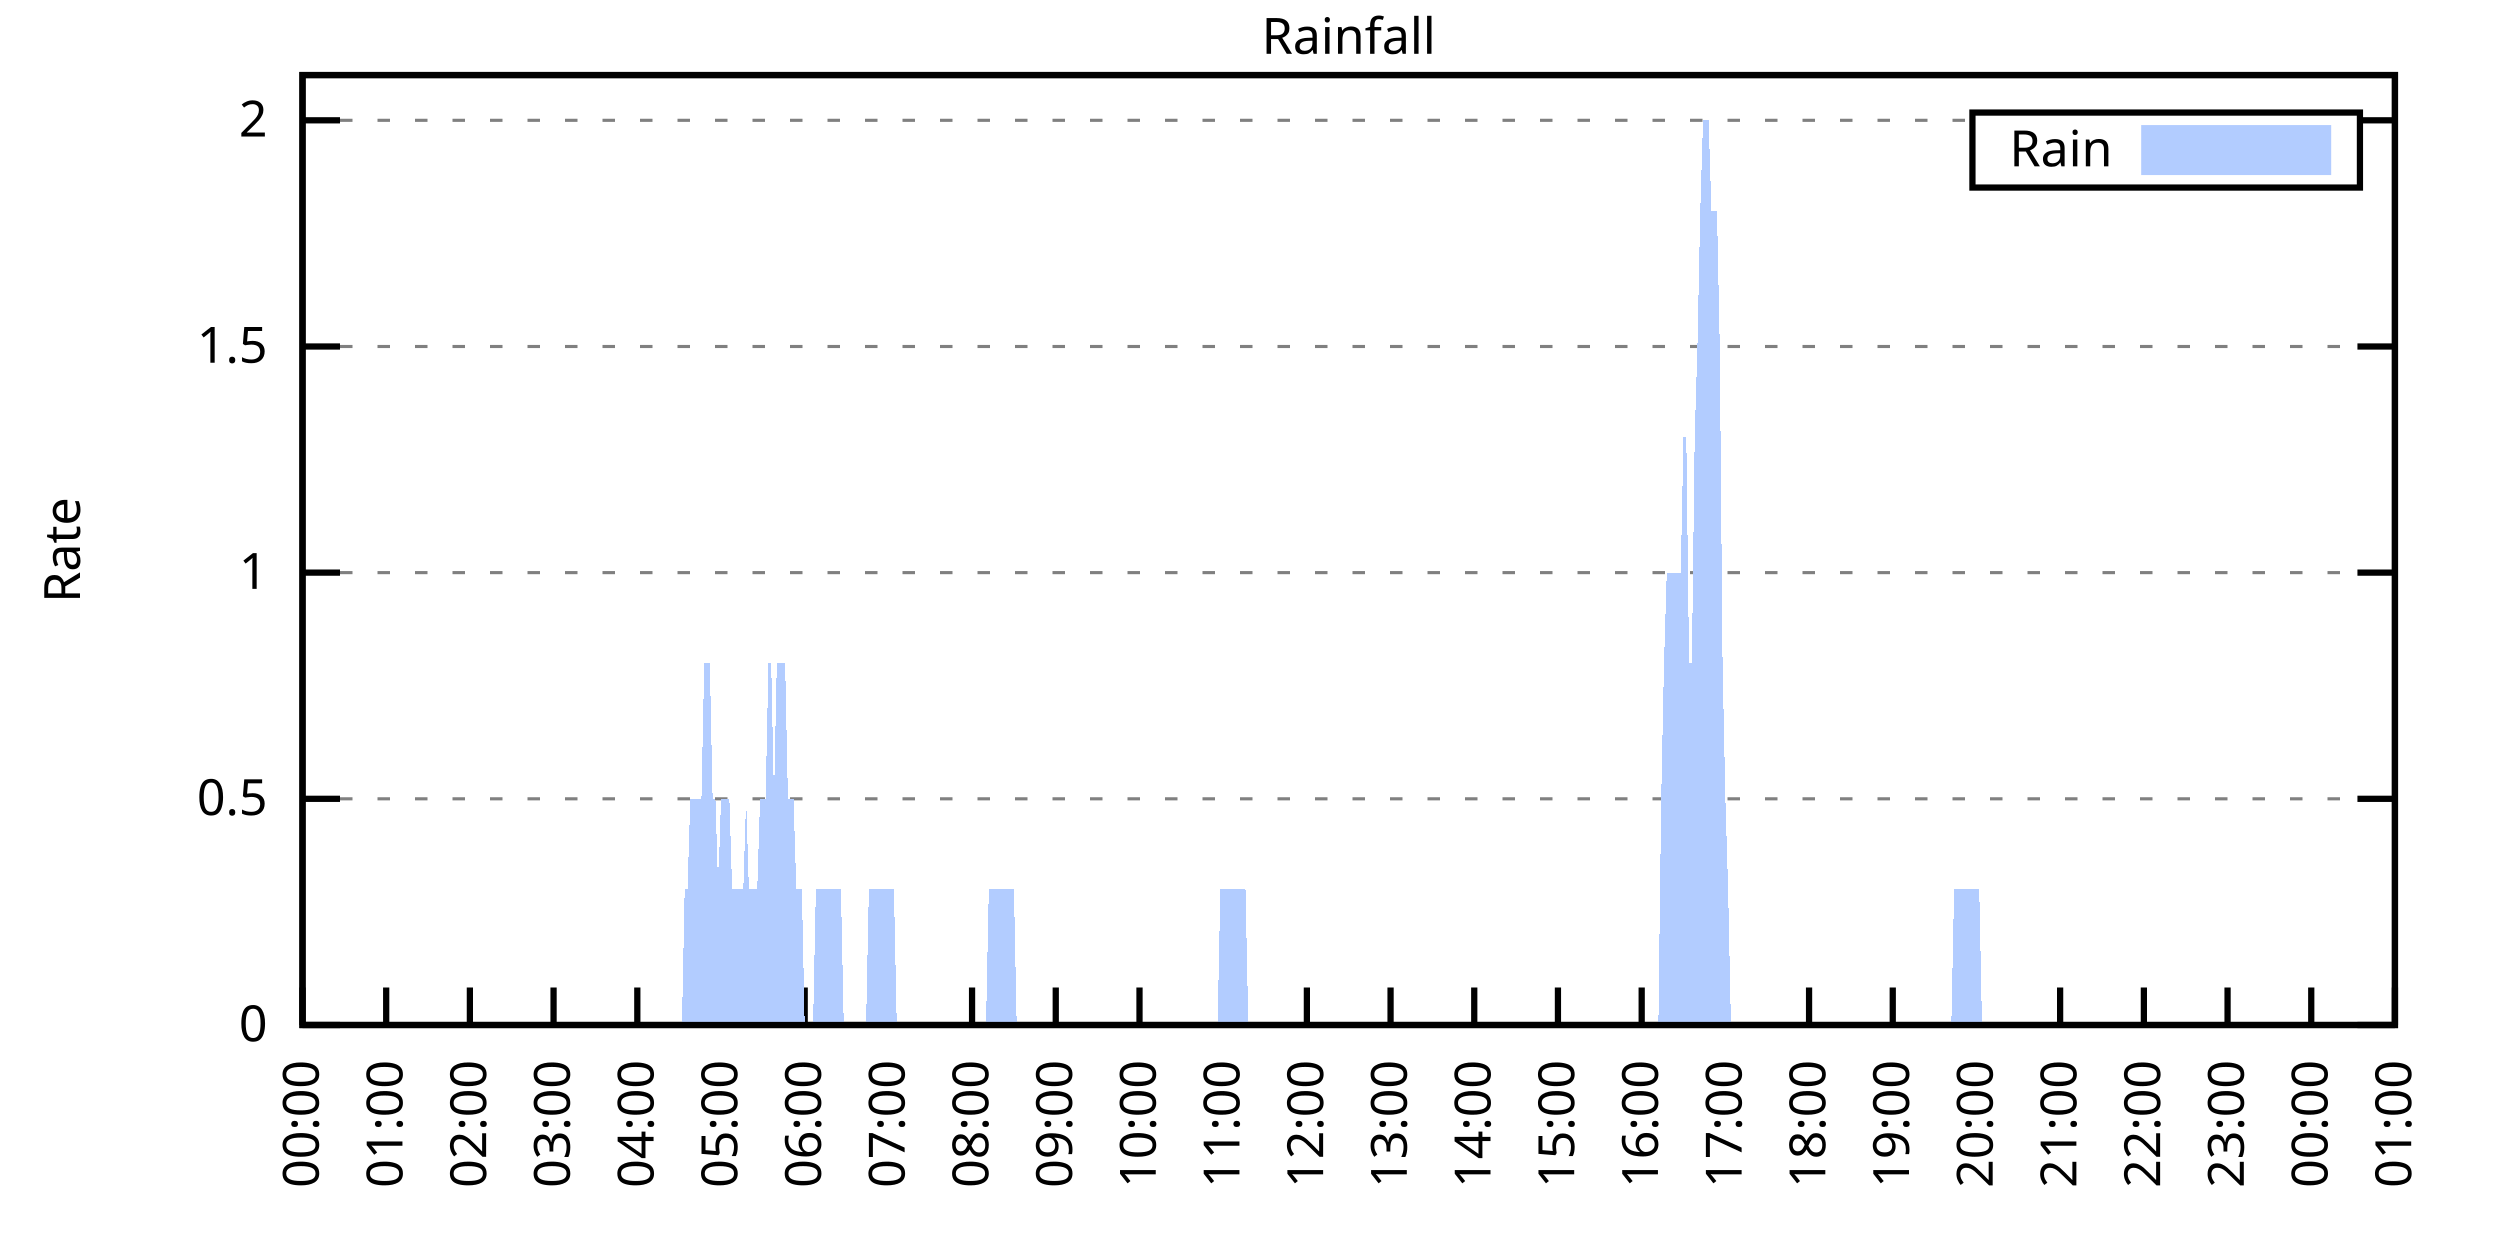
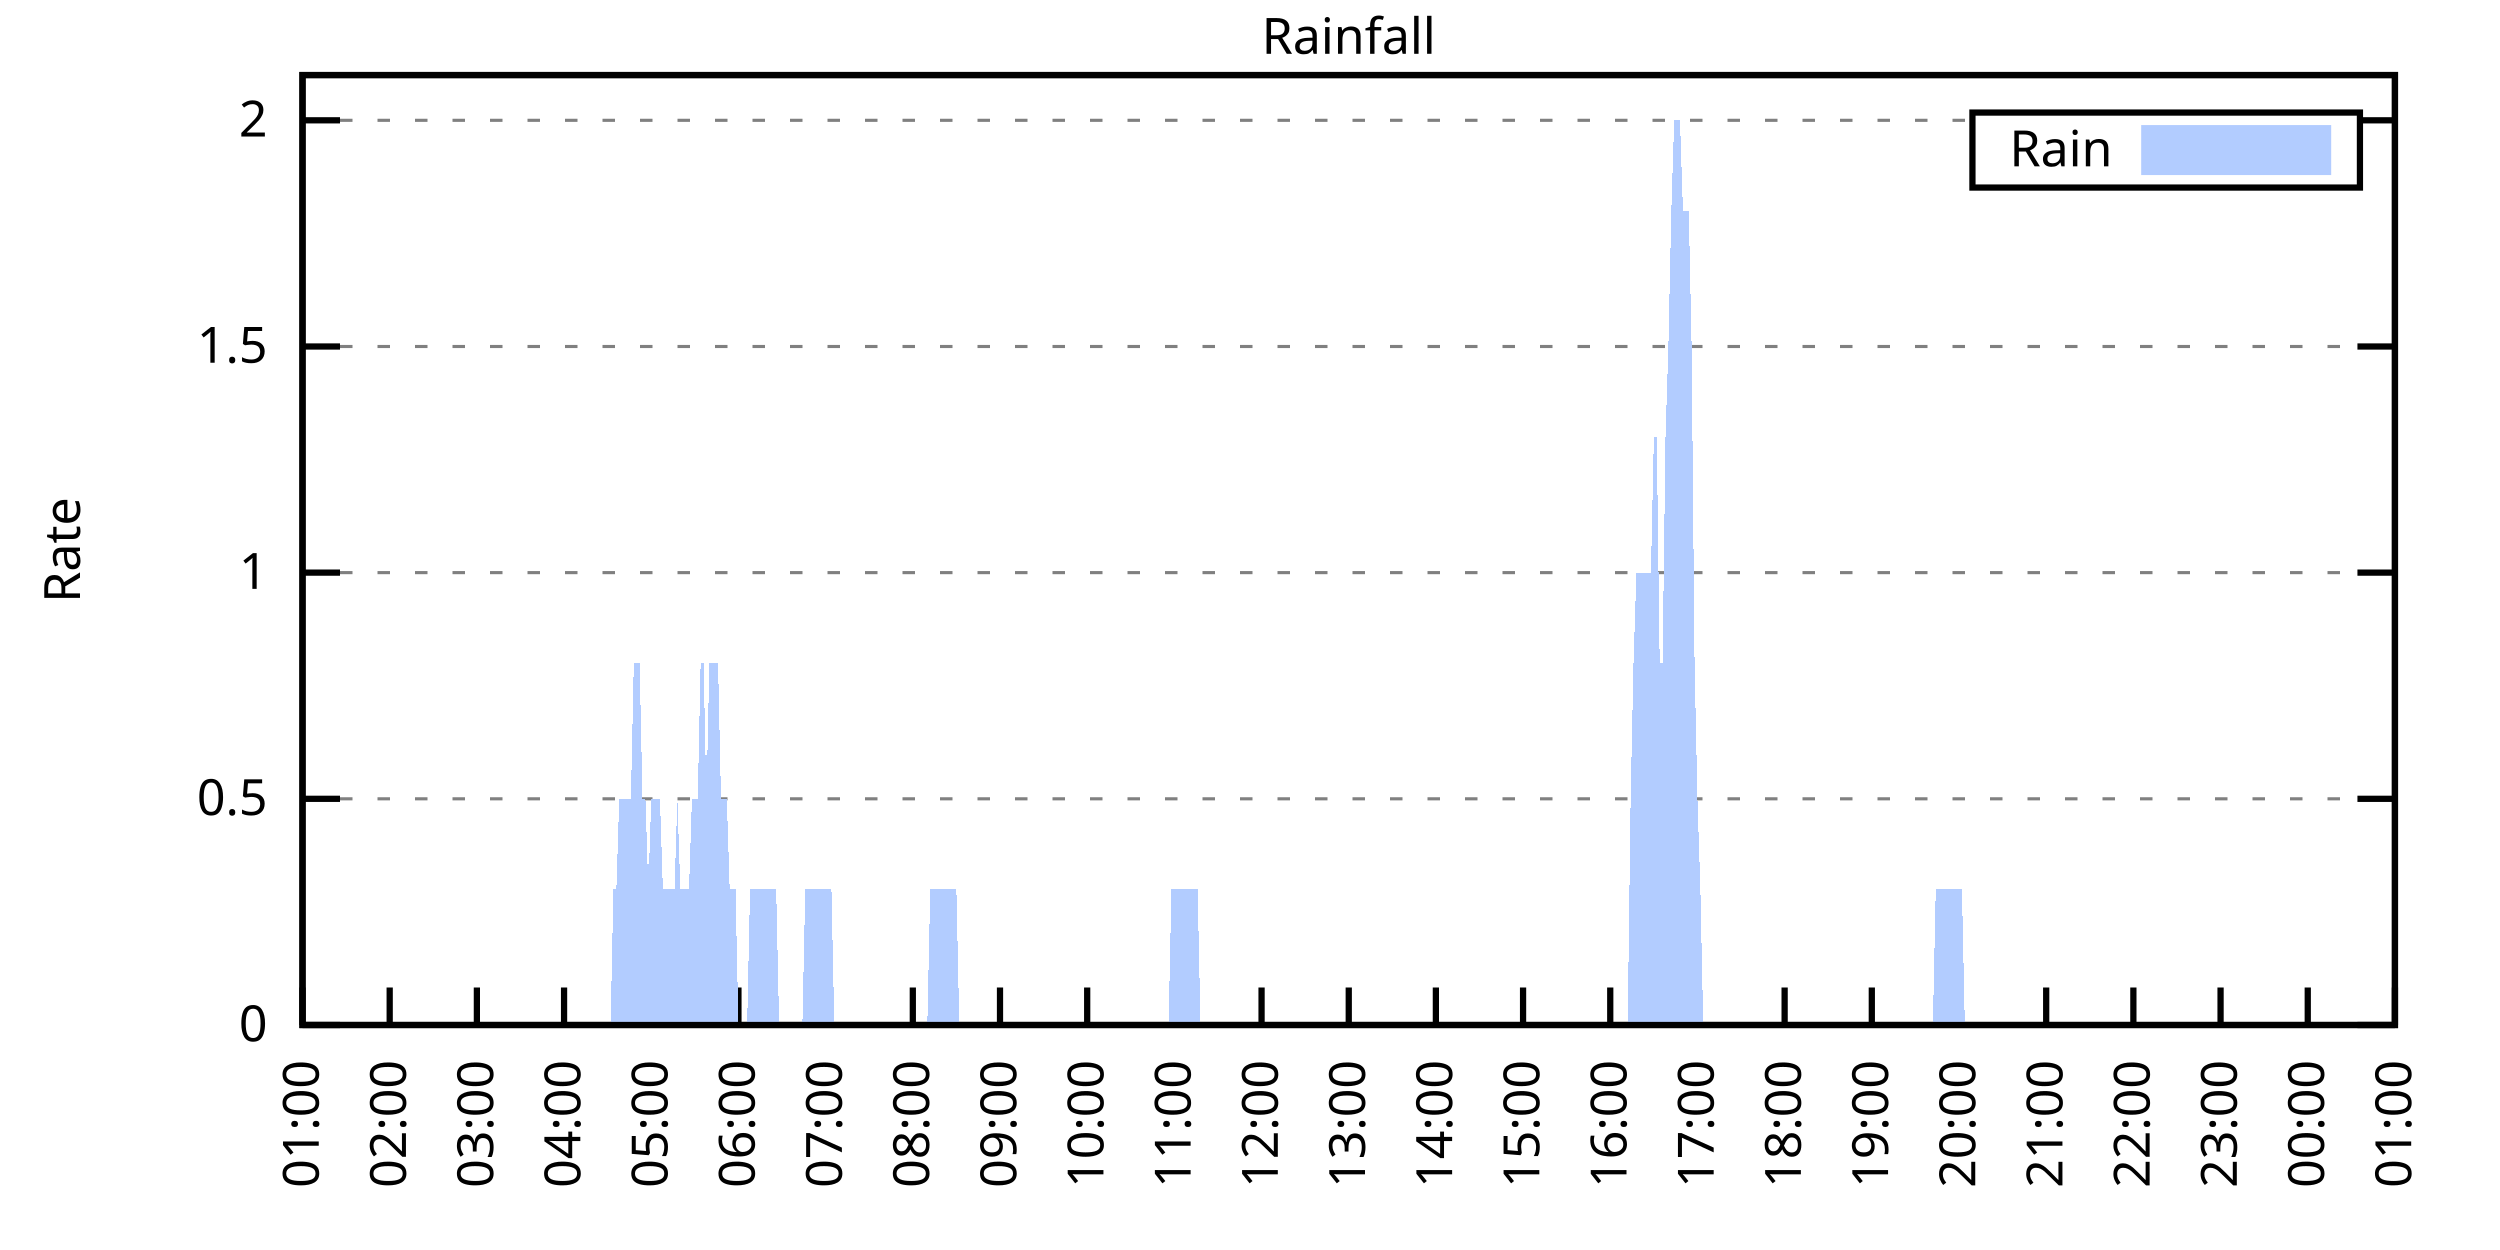
<svg xmlns="http://www.w3.org/2000/svg" xmlns:xlink="http://www.w3.org/1999/xlink" width="400" height="200" viewBox="0 0 400 200">
  <g id="gnuplot_canvas">
    <rect x="0" y="0" width="400" height="200" fill="none" />
    <defs>
      <circle id="gpDot" r="0.5" stroke-width="0.5" stroke="currentColor" />
      <path id="gpPt0" stroke-width="0.333" stroke="currentColor" d="M-1,0 h2 M0,-1 v2" />
      <path id="gpPt1" stroke-width="0.333" stroke="currentColor" d="M-1,-1 L1,1 M1,-1 L-1,1" />
      <path id="gpPt2" stroke-width="0.333" stroke="currentColor" d="M-1,0 L1,0 M0,-1 L0,1 M-1,-1 L1,1 M-1,1 L1,-1" />
      <rect id="gpPt3" stroke-width="0.333" stroke="currentColor" x="-1" y="-1" width="2" height="2" />
      <rect id="gpPt4" stroke-width="0.333" stroke="currentColor" fill="currentColor" x="-1" y="-1" width="2" height="2" />
      <circle id="gpPt5" stroke-width="0.333" stroke="currentColor" cx="0" cy="0" r="1" />
      <use xlink:href="#gpPt5" id="gpPt6" fill="currentColor" stroke="none" />
      <path id="gpPt7" stroke-width="0.333" stroke="currentColor" d="M0,-1.33 L-1.33,0.67 L1.33,0.67 z" />
      <use xlink:href="#gpPt7" id="gpPt8" fill="currentColor" stroke="none" />
      <use xlink:href="#gpPt7" id="gpPt9" stroke="currentColor" transform="rotate(180)" />
      <use xlink:href="#gpPt9" id="gpPt10" fill="currentColor" stroke="none" />
      <use xlink:href="#gpPt3" id="gpPt11" stroke="currentColor" transform="rotate(45)" />
      <use xlink:href="#gpPt11" id="gpPt12" fill="currentColor" stroke="none" />
      <path id="gpPt13" stroke-width="0.333" stroke="currentColor" d="M0,1.330 L1.265,0.411 L0.782,-1.067 L-0.782,-1.076 L-1.265,0.411 z" />
      <use xlink:href="#gpPt13" id="gpPt14" fill="currentColor" stroke="none" />
      <filter id="textbox" filterUnits="objectBoundingBox" x="0" y="0" height="1" width="1">
        <feFlood flood-color="white" flood-opacity="1" result="bgnd" />
        <feComposite in="SourceGraphic" in2="bgnd" operator="atop" />
      </filter>
      <filter id="greybox" filterUnits="objectBoundingBox" x="0" y="0" height="1" width="1">
        <feFlood flood-color="lightgrey" flood-opacity="1" result="grey" />
        <feComposite in="SourceGraphic" in2="grey" operator="atop" />
      </filter>
    </defs>
    <g fill="none" color="white" stroke="currentColor" stroke-width="1.00" stroke-linecap="butt" stroke-linejoin="miter">
</g>
    <g fill="none" color="black" stroke="currentColor" stroke-width="1.00" stroke-linecap="butt" stroke-linejoin="miter">
      <g stroke="none" shape-rendering="crispEdges">
        <polygon fill="rgb(255, 255, 255)" points="48.40,164.00 383.18,164.00 383.18,12.02 48.40,12.02 " />
      </g>
    </g>
    <g fill="none" color="black" stroke="currentColor" stroke-width="1.00" stroke-linecap="butt" stroke-linejoin="miter">
</g>
    <g fill="none" color="black" stroke="black" stroke-width="0.50" stroke-linecap="butt" stroke-linejoin="miter">
</g>
    <g fill="none" color="gray" stroke="currentColor" stroke-width="0.50" stroke-linecap="butt" stroke-linejoin="miter">
      <path stroke="gray" stroke-dasharray="2,4" class="gridline" d="M48.40,164.00 L383.19,164.00  " />
    </g>
    <g fill="none" color="gray" stroke="gray" stroke-width="1.00" stroke-linecap="butt" stroke-linejoin="miter">
</g>
    <g fill="none" color="black" stroke="currentColor" stroke-width="1.00" stroke-linecap="butt" stroke-linejoin="miter">
      <path stroke="black" d="M48.40,164.00 L54.40,164.00 M383.19,164.00 L377.19,164.00  " />
      <g transform="translate(42.80,166.60)" stroke="none" fill="black" font-family="Sans" font-size="8.00" text-anchor="end">
        <text>
          <tspan font-family="Sans"> 0</tspan>
        </text>
      </g>
    </g>
    <g fill="none" color="black" stroke="currentColor" stroke-width="1.00" stroke-linecap="butt" stroke-linejoin="miter">
</g>
    <g fill="none" color="black" stroke="black" stroke-width="0.50" stroke-linecap="butt" stroke-linejoin="miter">
</g>
    <g fill="none" color="gray" stroke="currentColor" stroke-width="0.50" stroke-linecap="butt" stroke-linejoin="miter">
      <path stroke="gray" stroke-dasharray="2,4" class="gridline" d="M48.40,127.81 L383.19,127.81  " />
    </g>
    <g fill="none" color="gray" stroke="gray" stroke-width="1.00" stroke-linecap="butt" stroke-linejoin="miter">
</g>
    <g fill="none" color="black" stroke="currentColor" stroke-width="1.00" stroke-linecap="butt" stroke-linejoin="miter">
      <path stroke="black" d="M48.40,127.81 L54.40,127.81 M383.19,127.81 L377.19,127.81  " />
      <g transform="translate(42.80,130.41)" stroke="none" fill="black" font-family="Sans" font-size="8.00" text-anchor="end">
        <text>
          <tspan font-family="Sans"> 0.5</tspan>
        </text>
      </g>
    </g>
    <g fill="none" color="black" stroke="currentColor" stroke-width="1.00" stroke-linecap="butt" stroke-linejoin="miter">
</g>
    <g fill="none" color="black" stroke="black" stroke-width="0.50" stroke-linecap="butt" stroke-linejoin="miter">
</g>
    <g fill="none" color="gray" stroke="currentColor" stroke-width="0.50" stroke-linecap="butt" stroke-linejoin="miter">
      <path stroke="gray" stroke-dasharray="2,4" class="gridline" d="M48.40,91.62 L383.19,91.62  " />
    </g>
    <g fill="none" color="gray" stroke="gray" stroke-width="1.00" stroke-linecap="butt" stroke-linejoin="miter">
</g>
    <g fill="none" color="black" stroke="currentColor" stroke-width="1.00" stroke-linecap="butt" stroke-linejoin="miter">
      <path stroke="black" d="M48.40,91.62 L54.40,91.62 M383.19,91.62 L377.19,91.62  " />
      <g transform="translate(42.80,94.22)" stroke="none" fill="black" font-family="Sans" font-size="8.00" text-anchor="end">
        <text>
          <tspan font-family="Sans"> 1</tspan>
        </text>
      </g>
    </g>
    <g fill="none" color="black" stroke="currentColor" stroke-width="1.00" stroke-linecap="butt" stroke-linejoin="miter">
</g>
    <g fill="none" color="black" stroke="black" stroke-width="0.50" stroke-linecap="butt" stroke-linejoin="miter">
</g>
    <g fill="none" color="gray" stroke="currentColor" stroke-width="0.50" stroke-linecap="butt" stroke-linejoin="miter">
      <path stroke="gray" stroke-dasharray="2,4" class="gridline" d="M48.40,55.44 L383.19,55.44  " />
    </g>
    <g fill="none" color="gray" stroke="gray" stroke-width="1.00" stroke-linecap="butt" stroke-linejoin="miter">
</g>
    <g fill="none" color="black" stroke="currentColor" stroke-width="1.00" stroke-linecap="butt" stroke-linejoin="miter">
      <path stroke="black" d="M48.40,55.44 L54.40,55.44 M383.19,55.44 L377.19,55.44  " />
      <g transform="translate(42.80,58.04)" stroke="none" fill="black" font-family="Sans" font-size="8.00" text-anchor="end">
        <text>
          <tspan font-family="Sans"> 1.5</tspan>
        </text>
      </g>
    </g>
    <g fill="none" color="black" stroke="currentColor" stroke-width="1.00" stroke-linecap="butt" stroke-linejoin="miter">
</g>
    <g fill="none" color="black" stroke="black" stroke-width="0.50" stroke-linecap="butt" stroke-linejoin="miter">
</g>
    <g fill="none" color="gray" stroke="currentColor" stroke-width="0.50" stroke-linecap="butt" stroke-linejoin="miter">
      <path stroke="gray" stroke-dasharray="2,4" class="gridline" d="M48.40,19.25 L315.59,19.25 M377.59,19.25 L383.19,19.25  " />
    </g>
    <g fill="none" color="gray" stroke="gray" stroke-width="1.00" stroke-linecap="butt" stroke-linejoin="miter">
</g>
    <g fill="none" color="black" stroke="currentColor" stroke-width="1.00" stroke-linecap="butt" stroke-linejoin="miter">
      <path stroke="black" d="M48.40,19.25 L54.40,19.25 M383.19,19.25 L377.19,19.25  " />
      <g transform="translate(42.80,21.85)" stroke="none" fill="black" font-family="Sans" font-size="8.00" text-anchor="end">
        <text>
          <tspan font-family="Sans"> 2</tspan>
        </text>
      </g>
    </g>
    <g fill="none" color="black" stroke="currentColor" stroke-width="1.00" stroke-linecap="butt" stroke-linejoin="miter">
      <path stroke="black" d="M48.40,164.00 L48.40,158.00  " />
      <g transform="translate(51.00,169.60) rotate(270.00)" stroke="none" fill="black" font-family="Sans" font-size="8.00" text-anchor="end">
        <text>
-           <tspan font-family="Sans">00:00</tspan>
-         </text>
-       </g>
-     </g>
-     <g fill="none" color="black" stroke="currentColor" stroke-width="1.00" stroke-linecap="butt" stroke-linejoin="miter">
-       <path stroke="black" d="M61.79,164.00 L61.79,158.00  " />
-       <g transform="translate(64.39,169.60) rotate(270.00)" stroke="none" fill="black" font-family="Sans" font-size="8.00" text-anchor="end">
-         <text>
          <tspan font-family="Sans">01:00</tspan>
        </text>
      </g>
    </g>
    <g fill="none" color="black" stroke="currentColor" stroke-width="1.00" stroke-linecap="butt" stroke-linejoin="miter">
-       <path stroke="black" d="M75.18,164.00 L75.18,158.00  " />
-       <g transform="translate(77.78,169.60) rotate(270.00)" stroke="none" fill="black" font-family="Sans" font-size="8.00" text-anchor="end">
+       <path stroke="black" d="M62.35,164.00 L62.35,158.00  " />
+       <g transform="translate(64.95,169.60) rotate(270.00)" stroke="none" fill="black" font-family="Sans" font-size="8.00" text-anchor="end">
        <text>
          <tspan font-family="Sans">02:00</tspan>
        </text>
      </g>
    </g>
    <g fill="none" color="black" stroke="currentColor" stroke-width="1.00" stroke-linecap="butt" stroke-linejoin="miter">
-       <path stroke="black" d="M88.57,164.00 L88.57,158.00  " />
-       <g transform="translate(91.17,169.60) rotate(270.00)" stroke="none" fill="black" font-family="Sans" font-size="8.00" text-anchor="end">
+       <path stroke="black" d="M76.30,164.00 L76.30,158.00  " />
+       <g transform="translate(78.90,169.60) rotate(270.00)" stroke="none" fill="black" font-family="Sans" font-size="8.00" text-anchor="end">
        <text>
          <tspan font-family="Sans">03:00</tspan>
        </text>
      </g>
    </g>
    <g fill="none" color="black" stroke="currentColor" stroke-width="1.00" stroke-linecap="butt" stroke-linejoin="miter">
-       <path stroke="black" d="M101.97,164.00 L101.97,158.00  " />
-       <g transform="translate(104.57,169.60) rotate(270.00)" stroke="none" fill="black" font-family="Sans" font-size="8.00" text-anchor="end">
+       <path stroke="black" d="M90.25,164.00 L90.25,158.00  " />
+       <g transform="translate(92.85,169.60) rotate(270.00)" stroke="none" fill="black" font-family="Sans" font-size="8.00" text-anchor="end">
        <text>
          <tspan font-family="Sans">04:00</tspan>
        </text>
      </g>
    </g>
    <g fill="none" color="black" stroke="currentColor" stroke-width="1.00" stroke-linecap="butt" stroke-linejoin="miter">
-       <path stroke="black" d="M115.36,164.00 L115.36,158.00  " />
-       <g transform="translate(117.96,169.60) rotate(270.00)" stroke="none" fill="black" font-family="Sans" font-size="8.00" text-anchor="end">
+       <path stroke="black" d="M104.20,164.00 L104.20,158.00  " />
+       <g transform="translate(106.80,169.60) rotate(270.00)" stroke="none" fill="black" font-family="Sans" font-size="8.00" text-anchor="end">
        <text>
          <tspan font-family="Sans">05:00</tspan>
        </text>
      </g>
    </g>
    <g fill="none" color="black" stroke="currentColor" stroke-width="1.00" stroke-linecap="butt" stroke-linejoin="miter">
-       <path stroke="black" d="M128.75,164.00 L128.75,158.00  " />
-       <g transform="translate(131.35,169.60) rotate(270.00)" stroke="none" fill="black" font-family="Sans" font-size="8.00" text-anchor="end">
+       <path stroke="black" d="M118.15,164.00 L118.15,158.00  " />
+       <g transform="translate(120.75,169.60) rotate(270.00)" stroke="none" fill="black" font-family="Sans" font-size="8.00" text-anchor="end">
        <text>
          <tspan font-family="Sans">06:00</tspan>
        </text>
      </g>
    </g>
    <g fill="none" color="black" stroke="currentColor" stroke-width="1.00" stroke-linecap="butt" stroke-linejoin="miter">
-       <path stroke="black" d="M142.14,164.00 L142.14,158.00  " />
-       <g transform="translate(144.74,169.60) rotate(270.00)" stroke="none" fill="black" font-family="Sans" font-size="8.00" text-anchor="end">
+       <path stroke="black" d="M132.10,164.00 L132.10,158.00  " />
+       <g transform="translate(134.70,169.60) rotate(270.00)" stroke="none" fill="black" font-family="Sans" font-size="8.00" text-anchor="end">
        <text>
          <tspan font-family="Sans">07:00</tspan>
        </text>
      </g>
    </g>
    <g fill="none" color="black" stroke="currentColor" stroke-width="1.00" stroke-linecap="butt" stroke-linejoin="miter">
-       <path stroke="black" d="M155.53,164.00 L155.53,158.00  " />
-       <g transform="translate(158.13,169.60) rotate(270.00)" stroke="none" fill="black" font-family="Sans" font-size="8.00" text-anchor="end">
+       <path stroke="black" d="M146.05,164.00 L146.05,158.00  " />
+       <g transform="translate(148.65,169.60) rotate(270.00)" stroke="none" fill="black" font-family="Sans" font-size="8.00" text-anchor="end">
        <text>
          <tspan font-family="Sans">08:00</tspan>
        </text>
      </g>
    </g>
    <g fill="none" color="black" stroke="currentColor" stroke-width="1.00" stroke-linecap="butt" stroke-linejoin="miter">
-       <path stroke="black" d="M168.92,164.00 L168.92,158.00  " />
-       <g transform="translate(171.52,169.60) rotate(270.00)" stroke="none" fill="black" font-family="Sans" font-size="8.00" text-anchor="end">
+       <path stroke="black" d="M160.00,164.00 L160.00,158.00  " />
+       <g transform="translate(162.60,169.60) rotate(270.00)" stroke="none" fill="black" font-family="Sans" font-size="8.00" text-anchor="end">
        <text>
          <tspan font-family="Sans">09:00</tspan>
        </text>
      </g>
    </g>
    <g fill="none" color="black" stroke="currentColor" stroke-width="1.00" stroke-linecap="butt" stroke-linejoin="miter">
-       <path stroke="black" d="M182.32,164.00 L182.32,158.00  " />
-       <g transform="translate(184.92,169.60) rotate(270.00)" stroke="none" fill="black" font-family="Sans" font-size="8.00" text-anchor="end">
+       <path stroke="black" d="M173.95,164.00 L173.95,158.00  " />
+       <g transform="translate(176.55,169.60) rotate(270.00)" stroke="none" fill="black" font-family="Sans" font-size="8.00" text-anchor="end">
        <text>
          <tspan font-family="Sans">10:00</tspan>
        </text>
      </g>
    </g>
    <g fill="none" color="black" stroke="currentColor" stroke-width="1.00" stroke-linecap="butt" stroke-linejoin="miter">
-       <path stroke="black" d="M195.71,164.00 L195.71,158.00  " />
-       <g transform="translate(198.31,169.60) rotate(270.00)" stroke="none" fill="black" font-family="Sans" font-size="8.00" text-anchor="end">
+       <path stroke="black" d="M187.90,164.00 L187.90,158.00  " />
+       <g transform="translate(190.50,169.60) rotate(270.00)" stroke="none" fill="black" font-family="Sans" font-size="8.00" text-anchor="end">
        <text>
          <tspan font-family="Sans">11:00</tspan>
        </text>
      </g>
    </g>
    <g fill="none" color="black" stroke="currentColor" stroke-width="1.00" stroke-linecap="butt" stroke-linejoin="miter">
-       <path stroke="black" d="M209.10,164.00 L209.10,158.00  " />
-       <g transform="translate(211.70,169.60) rotate(270.00)" stroke="none" fill="black" font-family="Sans" font-size="8.00" text-anchor="end">
+       <path stroke="black" d="M201.85,164.00 L201.85,158.00  " />
+       <g transform="translate(204.45,169.60) rotate(270.00)" stroke="none" fill="black" font-family="Sans" font-size="8.00" text-anchor="end">
        <text>
          <tspan font-family="Sans">12:00</tspan>
        </text>
      </g>
    </g>
    <g fill="none" color="black" stroke="currentColor" stroke-width="1.00" stroke-linecap="butt" stroke-linejoin="miter">
-       <path stroke="black" d="M222.49,164.00 L222.49,158.00  " />
-       <g transform="translate(225.09,169.60) rotate(270.00)" stroke="none" fill="black" font-family="Sans" font-size="8.00" text-anchor="end">
+       <path stroke="black" d="M215.80,164.00 L215.80,158.00  " />
+       <g transform="translate(218.40,169.60) rotate(270.00)" stroke="none" fill="black" font-family="Sans" font-size="8.00" text-anchor="end">
        <text>
          <tspan font-family="Sans">13:00</tspan>
        </text>
      </g>
    </g>
    <g fill="none" color="black" stroke="currentColor" stroke-width="1.00" stroke-linecap="butt" stroke-linejoin="miter">
-       <path stroke="black" d="M235.88,164.00 L235.88,158.00  " />
-       <g transform="translate(238.48,169.60) rotate(270.00)" stroke="none" fill="black" font-family="Sans" font-size="8.00" text-anchor="end">
+       <path stroke="black" d="M229.74,164.00 L229.74,158.00  " />
+       <g transform="translate(232.34,169.60) rotate(270.00)" stroke="none" fill="black" font-family="Sans" font-size="8.00" text-anchor="end">
        <text>
          <tspan font-family="Sans">14:00</tspan>
        </text>
      </g>
    </g>
    <g fill="none" color="black" stroke="currentColor" stroke-width="1.00" stroke-linecap="butt" stroke-linejoin="miter">
-       <path stroke="black" d="M249.27,164.00 L249.27,158.00  " />
-       <g transform="translate(251.87,169.60) rotate(270.00)" stroke="none" fill="black" font-family="Sans" font-size="8.00" text-anchor="end">
+       <path stroke="black" d="M243.69,164.00 L243.69,158.00  " />
+       <g transform="translate(246.29,169.60) rotate(270.00)" stroke="none" fill="black" font-family="Sans" font-size="8.00" text-anchor="end">
        <text>
          <tspan font-family="Sans">15:00</tspan>
        </text>
      </g>
    </g>
    <g fill="none" color="black" stroke="currentColor" stroke-width="1.00" stroke-linecap="butt" stroke-linejoin="miter">
-       <path stroke="black" d="M262.67,164.00 L262.67,158.00  " />
-       <g transform="translate(265.27,169.60) rotate(270.00)" stroke="none" fill="black" font-family="Sans" font-size="8.00" text-anchor="end">
+       <path stroke="black" d="M257.64,164.00 L257.64,158.00  " />
+       <g transform="translate(260.24,169.60) rotate(270.00)" stroke="none" fill="black" font-family="Sans" font-size="8.00" text-anchor="end">
        <text>
          <tspan font-family="Sans">16:00</tspan>
        </text>
      </g>
    </g>
    <g fill="none" color="black" stroke="currentColor" stroke-width="1.00" stroke-linecap="butt" stroke-linejoin="miter">
-       <path stroke="black" d="M276.06,164.00 L276.06,158.00  " />
-       <g transform="translate(278.66,169.60) rotate(270.00)" stroke="none" fill="black" font-family="Sans" font-size="8.00" text-anchor="end">
+       <path stroke="black" d="M271.59,164.00 L271.59,158.00  " />
+       <g transform="translate(274.19,169.60) rotate(270.00)" stroke="none" fill="black" font-family="Sans" font-size="8.00" text-anchor="end">
        <text>
          <tspan font-family="Sans">17:00</tspan>
        </text>
      </g>
    </g>
    <g fill="none" color="black" stroke="currentColor" stroke-width="1.00" stroke-linecap="butt" stroke-linejoin="miter">
-       <path stroke="black" d="M289.45,164.00 L289.45,158.00  " />
-       <g transform="translate(292.05,169.60) rotate(270.00)" stroke="none" fill="black" font-family="Sans" font-size="8.00" text-anchor="end">
+       <path stroke="black" d="M285.54,164.00 L285.54,158.00  " />
+       <g transform="translate(288.14,169.60) rotate(270.00)" stroke="none" fill="black" font-family="Sans" font-size="8.00" text-anchor="end">
        <text>
          <tspan font-family="Sans">18:00</tspan>
        </text>
      </g>
    </g>
    <g fill="none" color="black" stroke="currentColor" stroke-width="1.00" stroke-linecap="butt" stroke-linejoin="miter">
-       <path stroke="black" d="M302.84,164.00 L302.84,158.00  " />
-       <g transform="translate(305.44,169.60) rotate(270.00)" stroke="none" fill="black" font-family="Sans" font-size="8.00" text-anchor="end">
+       <path stroke="black" d="M299.49,164.00 L299.49,158.00  " />
+       <g transform="translate(302.09,169.60) rotate(270.00)" stroke="none" fill="black" font-family="Sans" font-size="8.00" text-anchor="end">
        <text>
          <tspan font-family="Sans">19:00</tspan>
        </text>
      </g>
    </g>
    <g fill="none" color="black" stroke="currentColor" stroke-width="1.00" stroke-linecap="butt" stroke-linejoin="miter">
-       <path stroke="black" d="M316.23,164.00 L316.23,158.00  " />
-       <g transform="translate(318.83,169.60) rotate(270.00)" stroke="none" fill="black" font-family="Sans" font-size="8.00" text-anchor="end">
+       <path stroke="black" d="M313.44,164.00 L313.44,158.00  " />
+       <g transform="translate(316.04,169.60) rotate(270.00)" stroke="none" fill="black" font-family="Sans" font-size="8.00" text-anchor="end">
        <text>
          <tspan font-family="Sans">20:00</tspan>
        </text>
      </g>
    </g>
    <g fill="none" color="black" stroke="currentColor" stroke-width="1.00" stroke-linecap="butt" stroke-linejoin="miter">
-       <path stroke="black" d="M329.62,164.00 L329.62,158.00  " />
-       <g transform="translate(332.22,169.60) rotate(270.00)" stroke="none" fill="black" font-family="Sans" font-size="8.00" text-anchor="end">
+       <path stroke="black" d="M327.39,164.00 L327.39,158.00  " />
+       <g transform="translate(329.99,169.60) rotate(270.00)" stroke="none" fill="black" font-family="Sans" font-size="8.00" text-anchor="end">
        <text>
          <tspan font-family="Sans">21:00</tspan>
        </text>
      </g>
    </g>
    <g fill="none" color="black" stroke="currentColor" stroke-width="1.00" stroke-linecap="butt" stroke-linejoin="miter">
-       <path stroke="black" d="M343.02,164.00 L343.02,158.00  " />
-       <g transform="translate(345.62,169.60) rotate(270.00)" stroke="none" fill="black" font-family="Sans" font-size="8.00" text-anchor="end">
+       <path stroke="black" d="M341.34,164.00 L341.34,158.00  " />
+       <g transform="translate(343.94,169.60) rotate(270.00)" stroke="none" fill="black" font-family="Sans" font-size="8.00" text-anchor="end">
        <text>
          <tspan font-family="Sans">22:00</tspan>
        </text>
      </g>
    </g>
    <g fill="none" color="black" stroke="currentColor" stroke-width="1.00" stroke-linecap="butt" stroke-linejoin="miter">
-       <path stroke="black" d="M356.41,164.00 L356.41,158.00  " />
-       <g transform="translate(359.01,169.60) rotate(270.00)" stroke="none" fill="black" font-family="Sans" font-size="8.00" text-anchor="end">
+       <path stroke="black" d="M355.29,164.00 L355.29,158.00  " />
+       <g transform="translate(357.89,169.60) rotate(270.00)" stroke="none" fill="black" font-family="Sans" font-size="8.00" text-anchor="end">
        <text>
          <tspan font-family="Sans">23:00</tspan>
        </text>
      </g>
    </g>
    <g fill="none" color="black" stroke="currentColor" stroke-width="1.00" stroke-linecap="butt" stroke-linejoin="miter">
-       <path stroke="black" d="M369.80,164.00 L369.80,158.00  " />
-       <g transform="translate(372.40,169.60) rotate(270.00)" stroke="none" fill="black" font-family="Sans" font-size="8.00" text-anchor="end">
+       <path stroke="black" d="M369.24,164.00 L369.24,158.00  " />
+       <g transform="translate(371.84,169.60) rotate(270.00)" stroke="none" fill="black" font-family="Sans" font-size="8.00" text-anchor="end">
        <text>
          <tspan font-family="Sans">00:00</tspan>
        </text>
      </g>
    </g>
    <g fill="none" color="black" stroke="currentColor" stroke-width="1.00" stroke-linecap="butt" stroke-linejoin="miter">
      <path stroke="black" d="M383.19,164.00 L383.19,158.00  " />
      <g transform="translate(385.79,169.60) rotate(270.00)" stroke="none" fill="black" font-family="Sans" font-size="8.00" text-anchor="end">
        <text>
          <tspan font-family="Sans">01:00</tspan>
        </text>
      </g>
    </g>
    <g fill="none" color="black" stroke="currentColor" stroke-width="1.00" stroke-linecap="butt" stroke-linejoin="miter">
</g>
    <g fill="none" color="black" stroke="currentColor" stroke-width="1.00" stroke-linecap="butt" stroke-linejoin="miter">
      <path stroke="black" d="M48.40,12.01 L48.40,164.00 L383.19,164.00 L383.19,12.01 L48.40,12.01 Z  " />
    </g>
    <g fill="none" color="black" stroke="currentColor" stroke-width="1.00" stroke-linecap="butt" stroke-linejoin="miter">
</g>
    <g fill="none" color="black" stroke="currentColor" stroke-width="1.00" stroke-linecap="butt" stroke-linejoin="miter">
      <path stroke="black" d="M315.59,30.01 L315.59,18.01 L377.59,18.01 L377.59,30.01 L315.59,30.01 Z  " />
    </g>
    <g id="Rainfall_plot_1">
      <g fill="none" color="white" stroke="black" stroke-width="2.00" stroke-linecap="butt" stroke-linejoin="miter">
</g>
      <g fill="none" color="black" stroke="currentColor" stroke-width="2.00" stroke-linecap="butt" stroke-linejoin="miter">
        <g transform="translate(337.99,26.61)" stroke="none" fill="black" font-family="Sans" font-size="8.00" text-anchor="end">
          <text>
            <tspan font-family="Sans">Rain</tspan>
          </text>
        </g>
      </g>
      <g fill="none" color="black" stroke="currentColor" stroke-width="2.00" stroke-linecap="butt" stroke-linejoin="miter">
        <g stroke="none" shape-rendering="crispEdges">
          <polygon fill="rgb(178, 204, 255)" points="343.59,27.01 371.99,27.01 371.99,21.01 343.59,21.01 " />
        </g>
        <path stroke="rgb(178, 204, 255)" d="M343.59,27.01 L371.99,27.01 L371.99,21.01 L343.59,21.01 L343.59,27.01 Z  " />
      </g>
      <g fill="none" color="black" stroke="currentColor" stroke-width="2.00" stroke-linecap="butt" stroke-linejoin="miter">
        <g stroke="none" shape-rendering="crispEdges">
-           <polygon fill="rgb(178, 204, 255)" points="58.67,164.00 59.11,164.00 59.56,164.00 60.01,164.00 60.45,164.00 60.90,164.00 61.35,164.00 61.79,164.00 62.24,164.00 62.68,164.00 63.13,164.00 63.58,164.00 64.02,164.00 64.47,164.00 64.92,164.00 65.36,164.00 65.81,164.00 66.26,164.00 66.70,164.00 67.15,164.00 67.59,164.00 68.04,164.00 68.49,164.00 68.93,164.00 69.38,164.00 69.83,164.00 70.27,164.00 70.72,164.00 71.17,164.00 71.61,164.00 72.06,164.00 72.50,164.00 72.95,164.00 73.40,164.00 73.84,164.00 74.29,164.00 74.74,164.00 75.18,164.00 75.63,164.00 76.08,164.00 76.52,164.00 76.97,164.00 77.42,164.00 77.86,164.00 78.31,164.00 78.75,164.00 79.20,164.00 79.65,164.00 80.09,164.00 80.54,164.00 80.99,164.00 81.43,164.00 81.88,164.00 82.33,164.00 82.77,164.00 83.22,164.00 83.66,164.00 84.11,164.00 84.56,164.00 85.00,164.00 85.45,164.00 85.90,164.00 86.34,164.00 86.79,164.00 87.24,164.00 87.68,164.00 88.13,164.00 88.57,164.00 89.02,164.00 89.47,164.00 89.91,164.00 90.36,164.00 90.81,164.00 91.25,164.00 91.70,164.00 92.15,164.00 92.59,164.00 93.04,164.00 93.49,164.00 93.93,164.00 94.38,164.00 94.82,164.00 95.27,164.00 95.72,164.00 96.16,164.00 96.61,164.00 97.06,164.00 97.50,164.00 97.95,164.00 98.40,164.00 98.84,164.00 99.29,164.00 99.73,164.00 100.18,164.00 100.63,164.00 101.07,164.00 101.52,164.00 101.97,164.00 102.41,164.00 102.86,164.00 103.31,164.00 103.75,164.00 104.20,164.00 104.64,164.00 105.09,164.00 105.54,164.00 105.98,164.00 106.43,164.00 106.88,164.00 107.32,164.00 107.77,164.00 108.22,164.00 108.66,164.00 109.11,164.00 109.55,142.29 110.00,142.29 110.45,127.81 110.89,127.81 111.34,127.81 111.79,127.81 112.23,127.81 112.68,106.10 113.13,106.10 113.57,106.10 114.02,127.81 114.47,127.81 114.91,142.29 115.36,127.81 115.80,127.81 116.25,127.81 116.70,127.81 117.14,142.29 117.59,142.29 118.04,142.29 118.48,142.29 118.93,142.29 119.38,127.81 119.82,142.29 120.27,142.29 120.71,142.29 121.16,142.29 121.61,127.81 122.05,127.81 122.50,127.81 122.95,106.10 123.39,106.10 123.84,127.81 124.29,106.10 124.73,106.10 125.18,106.10 125.62,106.10 126.07,127.81 126.52,127.81 126.96,127.81 127.41,142.29 127.86,142.29 128.30,142.29 128.75,164.00 129.20,164.00 129.64,164.00 130.09,164.00 130.54,142.29 130.98,142.29 131.43,142.29 131.87,142.29 132.32,142.29 132.77,142.29 133.21,142.29 133.66,142.29 134.11,142.29 134.55,142.29 135.00,164.00 135.45,164.00 135.89,164.00 136.34,164.00 136.78,164.00 137.23,164.00 137.68,164.00 138.12,164.00 138.57,164.00 139.02,142.29 139.46,142.29 139.91,142.29 140.36,142.29 140.80,142.29 141.25,142.29 141.69,142.29 142.14,142.29 142.59,142.29 143.03,142.29 143.48,164.00 143.93,164.00 144.37,164.00 144.82,164.00 145.27,164.00 145.71,164.00 146.16,164.00 146.61,164.00 147.05,164.00 147.50,164.00 147.94,164.00 148.39,164.00 148.84,164.00 149.28,164.00 149.73,164.00 150.18,164.00 150.62,164.00 151.07,164.00 151.52,164.00 151.96,164.00 152.41,164.00 152.85,164.00 153.30,164.00 153.75,164.00 154.19,164.00 154.64,164.00 155.09,164.00 155.53,164.00 155.98,164.00 156.43,164.00 156.87,164.00 157.32,164.00 157.76,164.00 158.21,142.29 158.66,142.29 159.10,142.29 159.55,142.29 160.00,142.29 160.44,142.29 160.89,142.29 161.34,142.29 161.78,142.29 162.23,142.29 162.67,164.00 163.12,164.00 163.57,164.00 164.01,164.00 164.46,164.00 164.91,164.00 165.35,164.00 165.80,164.00 166.25,164.00 166.69,164.00 167.14,164.00 167.59,164.00 168.03,164.00 168.48,164.00 168.92,164.00 169.37,164.00 169.82,164.00 170.26,164.00 170.71,164.00 171.16,164.00 171.60,164.00 172.05,164.00 172.50,164.00 172.94,164.00 173.39,164.00 173.83,164.00 174.28,164.00 174.73,164.00 175.17,164.00 175.62,164.00 176.07,164.00 176.51,164.00 176.96,164.00 177.41,164.00 177.85,164.00 178.30,164.00 178.74,164.00 179.19,164.00 179.64,164.00 180.08,164.00 180.53,164.00 180.98,164.00 181.42,164.00 181.87,164.00 182.32,164.00 182.76,164.00 183.21,164.00 183.66,164.00 184.10,164.00 184.55,164.00 184.99,164.00 185.44,164.00 185.89,164.00 186.33,164.00 186.78,164.00 187.23,164.00 187.67,164.00 188.12,164.00 188.57,164.00 189.01,164.00 189.46,164.00 189.90,164.00 190.35,164.00 190.80,164.00 191.24,164.00 191.69,164.00 192.14,164.00 192.58,164.00 193.03,164.00 193.48,164.00 193.92,164.00 194.37,164.00 194.81,164.00 195.26,142.29 195.71,142.29 196.15,142.29 196.60,142.29 197.05,142.29 197.49,142.29 197.94,142.29 198.39,142.29 198.83,142.29 199.28,142.29 199.73,164.00 200.17,164.00 200.62,164.00 201.06,164.00 201.51,164.00 201.96,164.00 202.40,164.00 202.85,164.00 203.30,164.00 203.74,164.00 204.19,164.00 204.64,164.00 205.08,164.00 205.53,164.00 205.97,164.00 206.42,164.00 206.87,164.00 207.31,164.00 207.76,164.00 208.21,164.00 208.65,164.00 209.10,164.00 209.55,164.00 209.99,164.00 210.44,164.00 210.88,164.00 211.33,164.00 211.78,164.00 212.22,164.00 212.67,164.00 213.12,164.00 213.56,164.00 214.01,164.00 214.46,164.00 214.90,164.00 215.35,164.00 215.80,164.00 216.24,164.00 216.69,164.00 217.13,164.00 217.58,164.00 218.03,164.00 218.47,164.00 218.92,164.00 219.37,164.00 219.81,164.00 220.26,164.00 220.71,164.00 221.15,164.00 221.60,164.00 222.04,164.00 222.49,164.00 222.94,164.00 223.38,164.00 223.83,164.00 224.28,164.00 224.72,164.00 225.17,164.00 225.62,164.00 226.06,164.00 226.51,164.00 226.95,164.00 227.40,164.00 227.85,164.00 228.29,164.00 228.74,164.00 229.19,164.00 229.63,164.00 230.08,164.00 230.53,164.00 230.97,164.00 231.42,164.00 231.86,164.00 232.31,164.00 232.76,164.00 233.20,164.00 233.65,164.00 234.10,164.00 234.54,164.00 234.99,164.00 235.44,164.00 235.88,164.00 236.33,164.00 236.78,164.00 237.22,164.00 237.67,164.00 238.11,164.00 238.56,164.00 239.01,164.00 239.45,164.00 239.90,164.00 240.35,164.00 240.79,164.00 241.24,164.00 241.69,164.00 242.13,164.00 242.58,164.00 243.02,164.00 243.47,164.00 243.92,164.00 244.36,164.00 244.81,164.00 245.26,164.00 245.70,164.00 246.15,164.00 246.60,164.00 247.04,164.00 247.49,164.00 247.93,164.00 248.38,164.00 248.83,164.00 249.27,164.00 249.72,164.00 250.17,164.00 250.61,164.00 251.06,164.00 251.51,164.00 251.95,164.00 252.40,164.00 252.85,164.00 253.29,164.00 253.74,164.00 254.18,164.00 254.63,164.00 255.08,164.00 255.52,164.00 255.97,164.00 256.42,164.00 256.86,164.00 257.31,164.00 257.76,164.00 258.20,164.00 258.65,164.00 259.09,164.00 259.54,164.00 259.99,164.00 260.43,164.00 260.88,164.00 261.33,164.00 261.77,164.00 262.22,164.00 262.67,164.00 263.11,164.00 263.56,164.00 264.00,164.00 264.45,164.00 264.90,164.00 265.34,164.00 265.79,127.81 266.24,106.10 266.68,91.62 267.13,91.62 267.58,91.62 268.02,91.62 268.47,91.62 268.92,91.62 269.36,69.91 269.81,69.91 270.25,106.10 270.70,106.10 271.15,69.91 271.59,55.44 272.04,33.72 272.49,19.25 272.93,19.25 273.38,19.25 273.83,33.72 274.27,33.72 274.72,33.72 275.16,55.44 275.61,106.10 276.06,127.81 276.50,142.29 276.95,164.00 277.40,164.00 277.84,164.00 278.29,164.00 278.74,164.00 279.18,164.00 279.63,164.00 280.07,164.00 280.52,164.00 280.97,164.00 281.41,164.00 281.86,164.00 282.31,164.00 282.75,164.00 283.20,164.00 283.65,164.00 284.09,164.00 284.54,164.00 284.98,164.00 285.43,164.00 285.88,164.00 286.32,164.00 286.77,164.00 287.22,164.00 287.66,164.00 288.11,164.00 288.56,164.00 289.00,164.00 289.45,164.00 289.90,164.00 290.34,164.00 290.79,164.00 291.23,164.00 291.68,164.00 292.13,164.00 292.57,164.00 293.02,164.00 293.47,164.00 293.91,164.00 294.36,164.00 294.81,164.00 295.25,164.00 295.70,164.00 296.14,164.00 296.59,164.00 297.04,164.00 297.48,164.00 297.93,164.00 298.38,164.00 298.82,164.00 299.27,164.00 299.72,164.00 300.16,164.00 300.61,164.00 301.05,164.00 301.50,164.00 301.95,164.00 302.39,164.00 302.84,164.00 303.29,164.00 303.73,164.00 304.18,164.00 304.63,164.00 305.07,164.00 305.52,164.00 305.97,164.00 306.41,164.00 306.86,164.00 307.30,164.00 307.75,164.00 308.20,164.00 308.64,164.00 309.09,164.00 309.54,164.00 309.98,164.00 310.43,164.00 310.88,164.00 311.32,164.00 311.77,164.00 312.21,164.00 312.66,142.29 313.11,142.29 313.55,142.29 314.00,142.29 314.45,142.29 314.89,142.29 315.34,142.29 315.79,142.29 316.23,142.29 316.68,142.29 317.12,164.00 317.57,164.00 318.02,164.00 318.46,164.00 318.91,164.00 319.36,164.00 319.80,164.00 320.25,164.00 320.70,164.00 321.14,164.00 321.59,164.00 322.04,164.00 322.48,164.00 322.93,164.00 323.37,164.00 323.82,164.00 324.27,164.00 324.71,164.00 325.16,164.00 325.61,164.00 326.05,164.00 326.50,164.00 326.95,164.00 327.39,164.00 327.84,164.00 328.28,164.00 328.73,164.00 329.18,164.00 329.62,164.00 330.07,164.00 330.52,164.00 330.96,164.00 331.41,164.00 331.86,164.00 332.30,164.00 332.75,164.00 333.19,164.00 333.64,164.00 334.09,164.00 334.53,164.00 334.98,164.00 335.43,164.00 335.87,164.00 336.32,164.00 336.77,164.00 337.21,164.00 337.66,164.00 338.10,164.00 338.55,164.00 339.00,164.00 339.44,164.00 339.89,164.00 340.34,164.00 340.78,164.00 341.23,164.00 341.68,164.00 342.12,164.00 342.57,164.00 343.02,164.00 343.46,164.00 343.91,164.00 344.35,164.00 344.80,164.00 345.25,164.00 345.69,164.00 346.14,164.00 346.59,164.00 347.03,164.00 347.48,164.00 347.93,164.00 348.37,164.00 348.82,164.00 349.26,164.00 349.71,164.00 350.16,164.00 350.60,164.00 351.05,164.00 351.50,164.00 351.94,164.00 352.39,164.00 352.84,164.00 353.28,164.00 353.73,164.00 354.17,164.00 354.62,164.00 355.07,164.00 355.51,164.00 355.96,164.00 356.41,164.00 356.85,164.00 357.30,164.00 357.75,164.00 358.19,164.00 358.64,164.00 359.09,164.00 359.53,164.00 359.98,164.00 360.42,164.00 360.87,164.00 361.32,164.00 361.76,164.00 362.21,164.00 362.66,164.00 363.10,164.00 363.55,164.00 364.00,164.00 364.44,164.00 364.89,164.00 365.33,164.00 365.78,164.00 366.23,164.00 366.67,164.00 367.12,164.00 367.57,164.00 368.01,164.00 368.46,164.00 368.91,164.00 369.35,164.00 369.80,164.00 370.24,164.00 370.69,164.00 371.14,164.00 371.58,164.00 372.03,164.00 372.48,164.00 372.92,164.00 373.37,164.00 373.82,164.00 374.26,164.00 374.71,164.00 375.16,164.00 375.60,164.00 376.05,164.00 376.49,164.00 376.94,164.00 377.39,164.00 377.83,164.00 378.28,164.00 378.73,164.00 379.17,164.00 379.62,164.00 379.62,164.00 58.67,164.00 " />
+           <polygon fill="rgb(178, 204, 255)" points="48.86,164.00 49.33,164.00 49.79,164.00 50.26,164.00 50.72,164.00 51.19,164.00 51.65,164.00 52.12,164.00 52.58,164.00 53.05,164.00 53.51,164.00 53.98,164.00 54.44,164.00 54.91,164.00 55.37,164.00 55.84,164.00 56.30,164.00 56.77,164.00 57.23,164.00 57.70,164.00 58.16,164.00 58.63,164.00 59.09,164.00 59.56,164.00 60.02,164.00 60.49,164.00 60.95,164.00 61.42,164.00 61.88,164.00 62.35,164.00 62.81,164.00 63.28,164.00 63.74,164.00 64.21,164.00 64.67,164.00 65.14,164.00 65.60,164.00 66.07,164.00 66.53,164.00 67.00,164.00 67.46,164.00 67.93,164.00 68.39,164.00 68.86,164.00 69.32,164.00 69.79,164.00 70.25,164.00 70.72,164.00 71.18,164.00 71.65,164.00 72.11,164.00 72.58,164.00 73.04,164.00 73.51,164.00 73.97,164.00 74.44,164.00 74.90,164.00 75.37,164.00 75.83,164.00 76.30,164.00 76.76,164.00 77.23,164.00 77.69,164.00 78.16,164.00 78.62,164.00 79.09,164.00 79.55,164.00 80.02,164.00 80.48,164.00 80.95,164.00 81.41,164.00 81.88,164.00 82.34,164.00 82.81,164.00 83.27,164.00 83.74,164.00 84.20,164.00 84.67,164.00 85.13,164.00 85.60,164.00 86.06,164.00 86.53,164.00 86.99,164.00 87.46,164.00 87.92,164.00 88.39,164.00 88.85,164.00 89.32,164.00 89.78,164.00 90.25,164.00 90.71,164.00 91.18,164.00 91.64,164.00 92.11,164.00 92.57,164.00 93.04,164.00 93.50,164.00 93.97,164.00 94.43,164.00 94.90,164.00 95.36,164.00 95.83,164.00 96.29,164.00 96.76,164.00 97.22,164.00 97.69,164.00 98.15,142.29 98.62,142.29 99.08,127.81 99.55,127.81 100.01,127.81 100.48,127.81 100.94,127.81 101.41,106.10 101.87,106.10 102.34,106.10 102.80,127.81 103.27,127.81 103.73,142.29 104.20,127.81 104.66,127.81 105.13,127.81 105.59,127.81 106.06,142.29 106.52,142.29 106.99,142.29 107.45,142.29 107.92,142.29 108.38,127.81 108.85,142.29 109.31,142.29 109.78,142.29 110.24,142.29 110.71,127.81 111.17,127.81 111.64,127.81 112.10,106.10 112.57,106.10 113.03,127.81 113.50,106.10 113.96,106.10 114.43,106.10 114.89,106.10 115.36,127.81 115.82,127.81 116.29,127.81 116.75,142.29 117.22,142.29 117.68,142.29 118.15,164.00 118.61,164.00 119.08,164.00 119.54,164.00 120.01,142.29 120.47,142.29 120.94,142.29 121.40,142.29 121.87,142.29 122.33,142.29 122.80,142.29 123.26,142.29 123.73,142.29 124.19,142.29 124.66,164.00 125.12,164.00 125.59,164.00 126.05,164.00 126.52,164.00 126.98,164.00 127.45,164.00 127.91,164.00 128.38,164.00 128.84,142.29 129.31,142.29 129.77,142.29 130.24,142.29 130.70,142.29 131.17,142.29 131.63,142.29 132.10,142.29 132.56,142.29 133.03,142.29 133.49,164.00 133.96,164.00 134.42,164.00 134.89,164.00 135.35,164.00 135.82,164.00 136.28,164.00 136.75,164.00 137.21,164.00 137.68,164.00 138.14,164.00 138.61,164.00 139.07,164.00 139.54,164.00 140.00,164.00 140.47,164.00 140.93,164.00 141.40,164.00 141.86,164.00 142.33,164.00 142.79,164.00 143.26,164.00 143.72,164.00 144.19,164.00 144.65,164.00 145.12,164.00 145.58,164.00 146.05,164.00 146.51,164.00 146.98,164.00 147.44,164.00 147.91,164.00 148.37,164.00 148.84,142.29 149.30,142.29 149.77,142.29 150.23,142.29 150.70,142.29 151.16,142.29 151.63,142.29 152.09,142.29 152.56,142.29 153.02,142.29 153.49,164.00 153.95,164.00 154.42,164.00 154.88,164.00 155.35,164.00 155.81,164.00 156.28,164.00 156.74,164.00 157.21,164.00 157.67,164.00 158.14,164.00 158.60,164.00 159.07,164.00 159.53,164.00 160.00,164.00 160.46,164.00 160.93,164.00 161.39,164.00 161.86,164.00 162.32,164.00 162.79,164.00 163.25,164.00 163.72,164.00 164.18,164.00 164.65,164.00 165.11,164.00 165.58,164.00 166.04,164.00 166.51,164.00 166.97,164.00 167.44,164.00 167.90,164.00 168.37,164.00 168.83,164.00 169.30,164.00 169.76,164.00 170.23,164.00 170.69,164.00 171.16,164.00 171.62,164.00 172.09,164.00 172.55,164.00 173.02,164.00 173.48,164.00 173.95,164.00 174.41,164.00 174.88,164.00 175.34,164.00 175.81,164.00 176.27,164.00 176.74,164.00 177.20,164.00 177.67,164.00 178.13,164.00 178.60,164.00 179.06,164.00 179.53,164.00 179.99,164.00 180.46,164.00 180.92,164.00 181.39,164.00 181.85,164.00 182.32,164.00 182.78,164.00 183.25,164.00 183.71,164.00 184.18,164.00 184.64,164.00 185.11,164.00 185.57,164.00 186.04,164.00 186.50,164.00 186.97,164.00 187.43,142.29 187.90,142.29 188.36,142.29 188.83,142.29 189.29,142.29 189.76,142.29 190.22,142.29 190.69,142.29 191.15,142.29 191.62,142.29 192.08,164.00 192.55,164.00 193.01,164.00 193.48,164.00 193.94,164.00 194.41,164.00 194.87,164.00 195.34,164.00 195.80,164.00 196.27,164.00 196.73,164.00 197.20,164.00 197.66,164.00 198.13,164.00 198.59,164.00 199.06,164.00 199.52,164.00 199.99,164.00 200.45,164.00 200.92,164.00 201.38,164.00 201.85,164.00 202.31,164.00 202.78,164.00 203.24,164.00 203.71,164.00 204.17,164.00 204.64,164.00 205.10,164.00 205.57,164.00 206.03,164.00 206.50,164.00 206.96,164.00 207.43,164.00 207.89,164.00 208.36,164.00 208.82,164.00 209.29,164.00 209.75,164.00 210.22,164.00 210.68,164.00 211.15,164.00 211.61,164.00 212.08,164.00 212.54,164.00 213.01,164.00 213.47,164.00 213.94,164.00 214.40,164.00 214.87,164.00 215.33,164.00 215.80,164.00 216.26,164.00 216.72,164.00 217.19,164.00 217.65,164.00 218.12,164.00 218.58,164.00 219.05,164.00 219.51,164.00 219.98,164.00 220.44,164.00 220.91,164.00 221.37,164.00 221.84,164.00 222.30,164.00 222.77,164.00 223.23,164.00 223.70,164.00 224.16,164.00 224.63,164.00 225.09,164.00 225.56,164.00 226.02,164.00 226.49,164.00 226.95,164.00 227.42,164.00 227.88,164.00 228.35,164.00 228.81,164.00 229.28,164.00 229.74,164.00 230.21,164.00 230.67,164.00 231.14,164.00 231.60,164.00 232.07,164.00 232.53,164.00 233.00,164.00 233.46,164.00 233.93,164.00 234.39,164.00 234.86,164.00 235.32,164.00 235.79,164.00 236.25,164.00 236.72,164.00 237.18,164.00 237.65,164.00 238.11,164.00 238.58,164.00 239.04,164.00 239.51,164.00 239.97,164.00 240.44,164.00 240.90,164.00 241.37,164.00 241.83,164.00 242.30,164.00 242.76,164.00 243.23,164.00 243.69,164.00 244.16,164.00 244.62,164.00 245.09,164.00 245.55,164.00 246.02,164.00 246.48,164.00 246.95,164.00 247.41,164.00 247.88,164.00 248.34,164.00 248.81,164.00 249.27,164.00 249.74,164.00 250.20,164.00 250.67,164.00 251.13,164.00 251.60,164.00 252.06,164.00 252.53,164.00 252.99,164.00 253.46,164.00 253.92,164.00 254.39,164.00 254.85,164.00 255.32,164.00 255.78,164.00 256.25,164.00 256.71,164.00 257.18,164.00 257.64,164.00 258.11,164.00 258.57,164.00 259.04,164.00 259.50,164.00 259.97,164.00 260.43,164.00 260.90,127.81 261.36,106.10 261.83,91.62 262.29,91.62 262.76,91.62 263.22,91.62 263.69,91.62 264.15,91.62 264.62,69.91 265.08,69.91 265.55,106.10 266.01,106.10 266.48,69.91 266.94,55.44 267.41,33.72 267.87,19.25 268.34,19.25 268.80,19.25 269.27,33.72 269.73,33.72 270.20,33.72 270.66,55.44 271.13,106.10 271.59,127.81 272.06,142.29 272.52,164.00 272.99,164.00 273.45,164.00 273.92,164.00 274.38,164.00 274.85,164.00 275.31,164.00 275.78,164.00 276.24,164.00 276.71,164.00 277.17,164.00 277.64,164.00 278.10,164.00 278.57,164.00 279.03,164.00 279.50,164.00 279.96,164.00 280.43,164.00 280.89,164.00 281.36,164.00 281.82,164.00 282.29,164.00 282.75,164.00 283.22,164.00 283.68,164.00 284.15,164.00 284.61,164.00 285.08,164.00 285.54,164.00 286.01,164.00 286.47,164.00 286.94,164.00 287.40,164.00 287.87,164.00 288.33,164.00 288.80,164.00 289.26,164.00 289.73,164.00 290.19,164.00 290.66,164.00 291.12,164.00 291.59,164.00 292.05,164.00 292.52,164.00 292.98,164.00 293.45,164.00 293.91,164.00 294.38,164.00 294.84,164.00 295.31,164.00 295.77,164.00 296.24,164.00 296.70,164.00 297.17,164.00 297.63,164.00 298.10,164.00 298.56,164.00 299.03,164.00 299.49,164.00 299.96,164.00 300.42,164.00 300.89,164.00 301.35,164.00 301.82,164.00 302.28,164.00 302.75,164.00 303.21,164.00 303.68,164.00 304.14,164.00 304.61,164.00 305.07,164.00 305.54,164.00 306.00,164.00 306.47,164.00 306.93,164.00 307.40,164.00 307.86,164.00 308.33,164.00 308.79,164.00 309.26,164.00 309.72,142.29 310.19,142.29 310.65,142.29 311.12,142.29 311.58,142.29 312.05,142.29 312.51,142.29 312.98,142.29 313.44,142.29 313.91,142.29 314.37,164.00 314.84,164.00 315.30,164.00 315.77,164.00 316.23,164.00 316.70,164.00 317.16,164.00 317.63,164.00 318.09,164.00 318.56,164.00 319.02,164.00 319.49,164.00 319.95,164.00 320.42,164.00 320.88,164.00 321.35,164.00 321.81,164.00 322.28,164.00 322.74,164.00 323.21,164.00 323.67,164.00 324.14,164.00 324.60,164.00 325.07,164.00 325.53,164.00 326.00,164.00 326.46,164.00 326.93,164.00 327.39,164.00 327.86,164.00 328.32,164.00 328.79,164.00 329.25,164.00 329.72,164.00 330.18,164.00 330.65,164.00 331.11,164.00 331.58,164.00 332.04,164.00 332.51,164.00 332.97,164.00 333.44,164.00 333.90,164.00 334.37,164.00 334.83,164.00 335.30,164.00 335.76,164.00 336.23,164.00 336.69,164.00 337.16,164.00 337.62,164.00 338.09,164.00 338.55,164.00 339.02,164.00 339.48,164.00 339.95,164.00 340.41,164.00 340.88,164.00 341.34,164.00 341.81,164.00 342.27,164.00 342.74,164.00 343.20,164.00 343.67,164.00 344.13,164.00 344.60,164.00 345.06,164.00 345.53,164.00 345.99,164.00 346.46,164.00 346.92,164.00 347.39,164.00 347.85,164.00 348.32,164.00 348.78,164.00 349.25,164.00 349.71,164.00 350.18,164.00 350.64,164.00 351.11,164.00 351.57,164.00 352.04,164.00 352.50,164.00 352.97,164.00 353.43,164.00 353.90,164.00 354.36,164.00 354.83,164.00 355.29,164.00 355.76,164.00 356.22,164.00 356.69,164.00 357.15,164.00 357.62,164.00 358.08,164.00 358.55,164.00 359.01,164.00 359.48,164.00 359.94,164.00 360.41,164.00 360.87,164.00 361.34,164.00 361.80,164.00 362.27,164.00 362.73,164.00 363.20,164.00 363.66,164.00 364.13,164.00 364.59,164.00 365.06,164.00 365.52,164.00 365.99,164.00 366.45,164.00 366.92,164.00 367.38,164.00 367.85,164.00 368.31,164.00 368.78,164.00 369.24,164.00 369.71,164.00 370.17,164.00 370.64,164.00 371.10,164.00 371.57,164.00 372.03,164.00 372.50,164.00 372.96,164.00 373.43,164.00 373.89,164.00 374.36,164.00 374.82,164.00 375.29,164.00 375.75,164.00 376.22,164.00 376.68,164.00 377.15,164.00 377.61,164.00 378.08,164.00 378.54,164.00 379.01,164.00 379.47,164.00 379.94,164.00 380.40,164.00 380.87,164.00 381.33,164.00 381.80,164.00 382.26,164.00 382.73,164.00 383.19,164.00 383.19,164.00 48.86,164.00 " />
        </g>
      </g>
    </g>
    <g fill="none" color="black" stroke="currentColor" stroke-width="2.00" stroke-linecap="butt" stroke-linejoin="miter">
</g>
    <g fill="none" color="black" stroke="black" stroke-width="1.00" stroke-linecap="butt" stroke-linejoin="miter">
</g>
    <g fill="none" color="black" stroke="currentColor" stroke-width="1.00" stroke-linecap="butt" stroke-linejoin="miter">
      <path stroke="black" d="M48.40,12.01 L48.40,164.00 L383.19,164.00 L383.19,12.01 L48.40,12.01 Z  " />
      <g transform="translate(12.80,88.01) rotate(270.00)" stroke="none" fill="black" font-family="Sans" font-size="8.00" text-anchor="middle">
        <text>
          <tspan font-family="Sans">Rate</tspan>
        </text>
      </g>
    </g>
    <g fill="none" color="black" stroke="currentColor" stroke-width="1.00" stroke-linecap="butt" stroke-linejoin="miter">
</g>
    <g fill="none" color="black" stroke="currentColor" stroke-width="1.00" stroke-linecap="butt" stroke-linejoin="miter">
      <g transform="translate(215.79,8.61)" stroke="none" fill="black" font-family="Sans" font-size="8.00" text-anchor="middle">
        <text>
          <tspan font-family="Sans">Rainfall</tspan>
        </text>
      </g>
    </g>
    <g fill="none" color="black" stroke="currentColor" stroke-width="1.00" stroke-linecap="butt" stroke-linejoin="miter">
</g>
  </g>
</svg>
